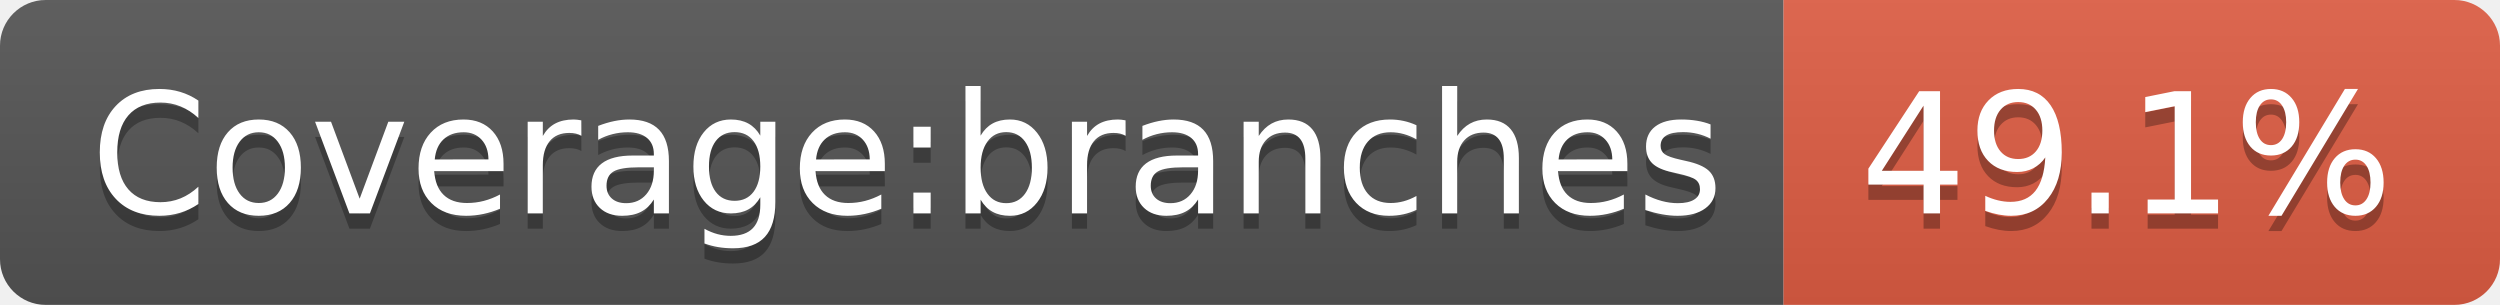
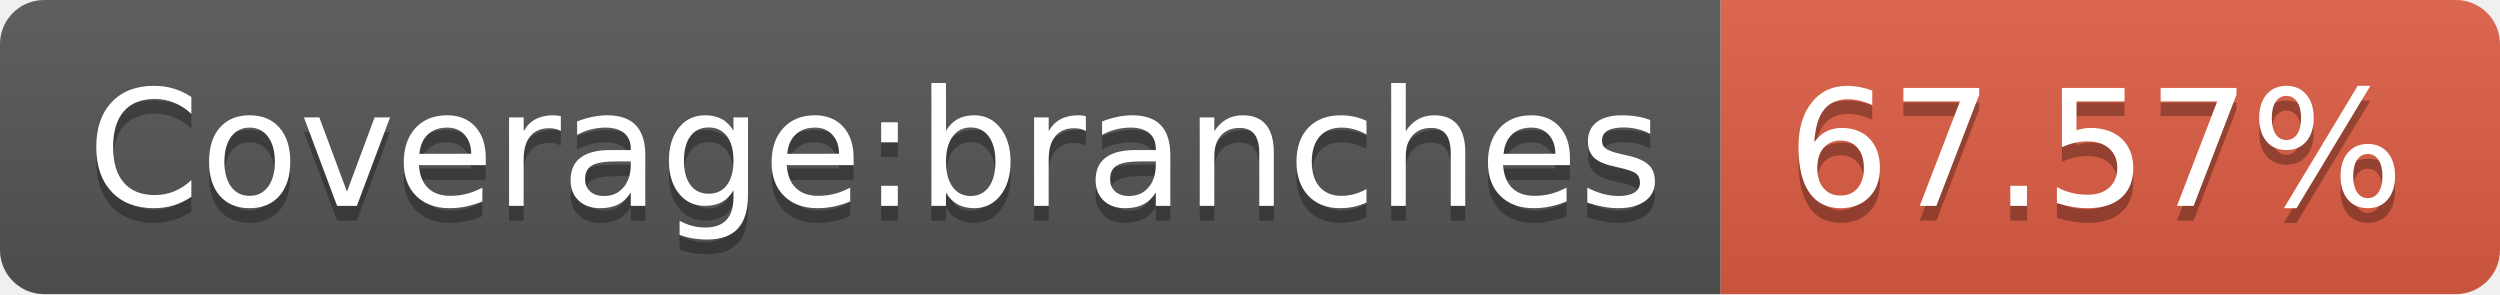
- <svg xmlns="http://www.w3.org/2000/svg" width="164" height="20" role="img" aria-label="Coverage:branches: 49.1%">
+ <svg xmlns="http://www.w3.org/2000/svg" width="170" height="20" role="img" aria-label="Coverage:branches: 67.57%">
  <linearGradient id="s" x2="0" y2="100%">
    <stop offset="0" stop-color="#bbb" stop-opacity=".1" />
    <stop offset="1" stop-opacity=".1" />
  </linearGradient>
  <clipPath id="r">
-     <rect width="164" height="20" rx="3" fill="#fff" />
+     <rect width="170" height="20" rx="3" fill="#fff" />
  </clipPath>
  <g clip-path="url(#r)">
    <rect width="117" height="20" fill="#555" />
-     <rect x="117" width="47" height="20" fill="#e05d44" />
-     <rect width="164" height="20" fill="url(#s)" />
+     <rect x="117" width="53" height="20" fill="#e05d44" />
+     <rect width="170" height="20" fill="url(#s)" />
  </g>
  <g fill="#fff" text-anchor="middle" font-family="Verdana,Geneva,DejaVu Sans,sans-serif" text-rendering="geometricPrecision" font-size="110">
    <text aria-hidden="true" x="595" y="150" fill="#010101" fill-opacity=".3" transform="scale(.1)" textLength="1070">Coverage:branches</text>
    <text x="595" y="140" transform="scale(.1)" fill="#fff" textLength="1070">Coverage:branches</text>
-     <text aria-hidden="true" x="1395" y="150" fill="#010101" fill-opacity=".3" transform="scale(.1)" textLength="370">49.1%</text>
-     <text x="1395" y="140" transform="scale(.1)" fill="#fff" textLength="370">49.1%</text>
+     <text aria-hidden="true" x="1425" y="150" fill="#010101" fill-opacity=".3" transform="scale(.1)" textLength="430">67.57%</text>
+     <text x="1425" y="140" transform="scale(.1)" fill="#fff" textLength="430">67.57%</text>
  </g>
</svg>
